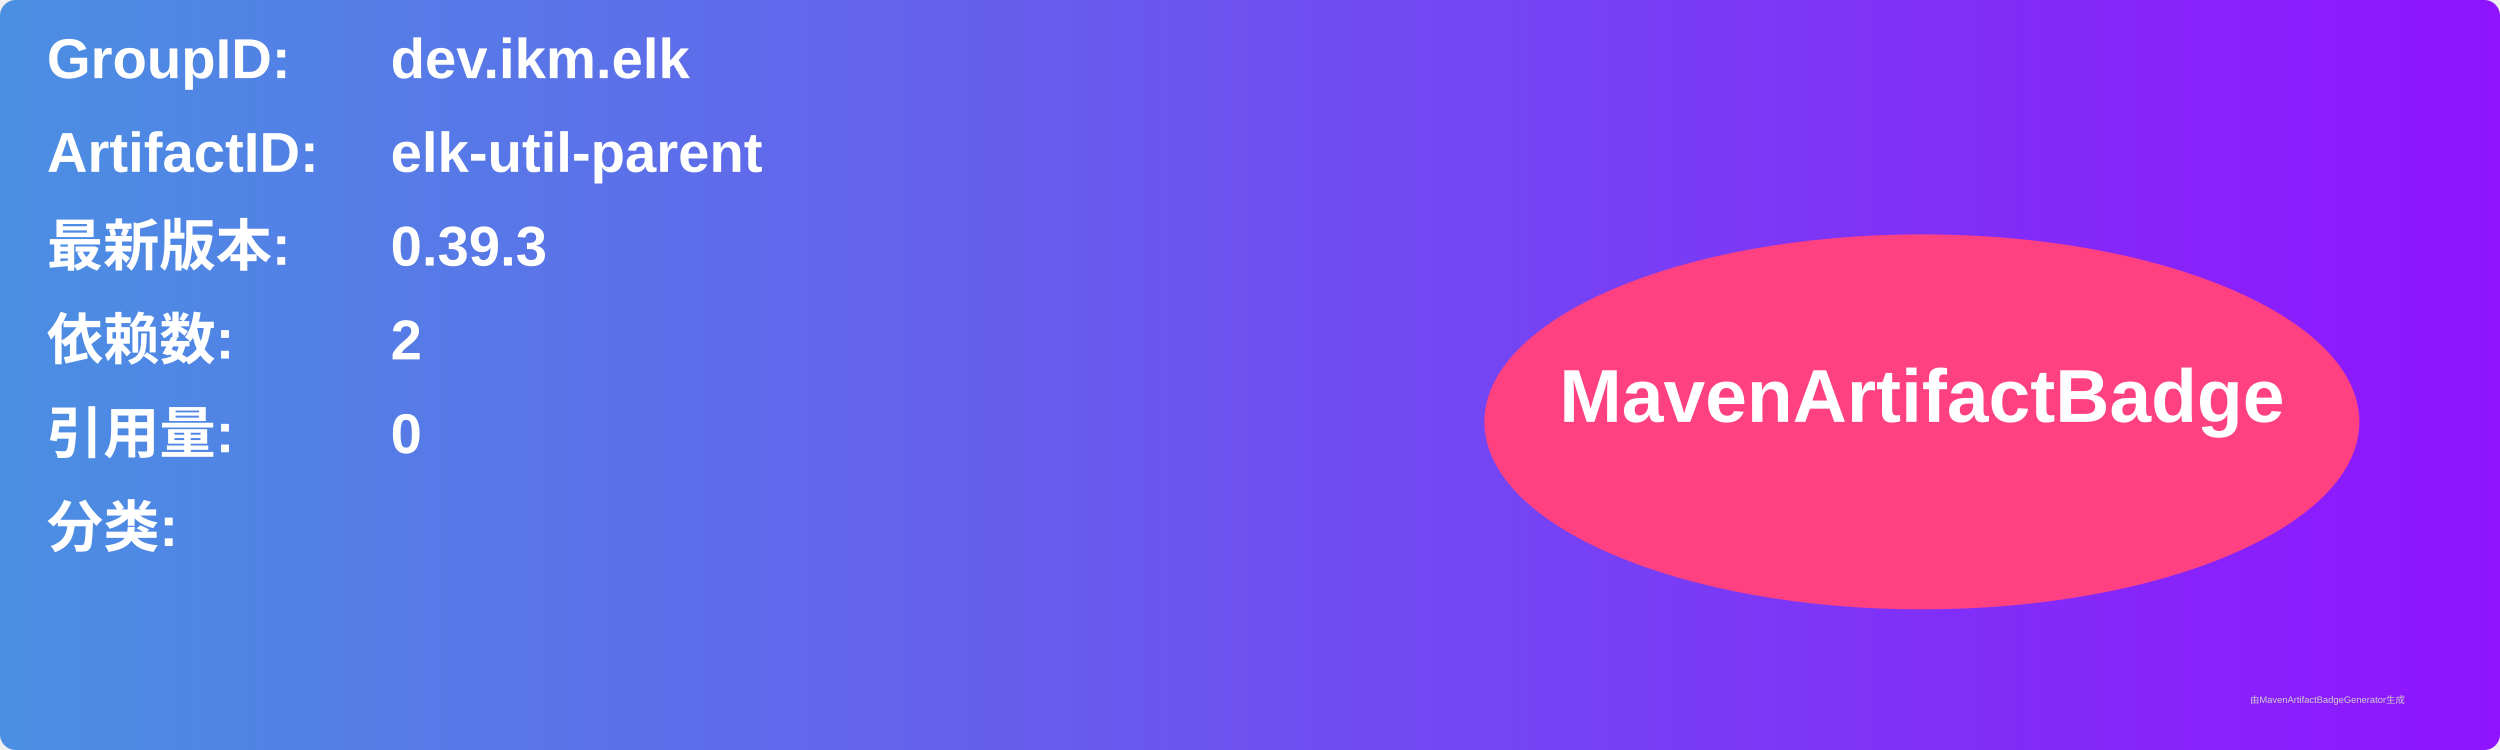
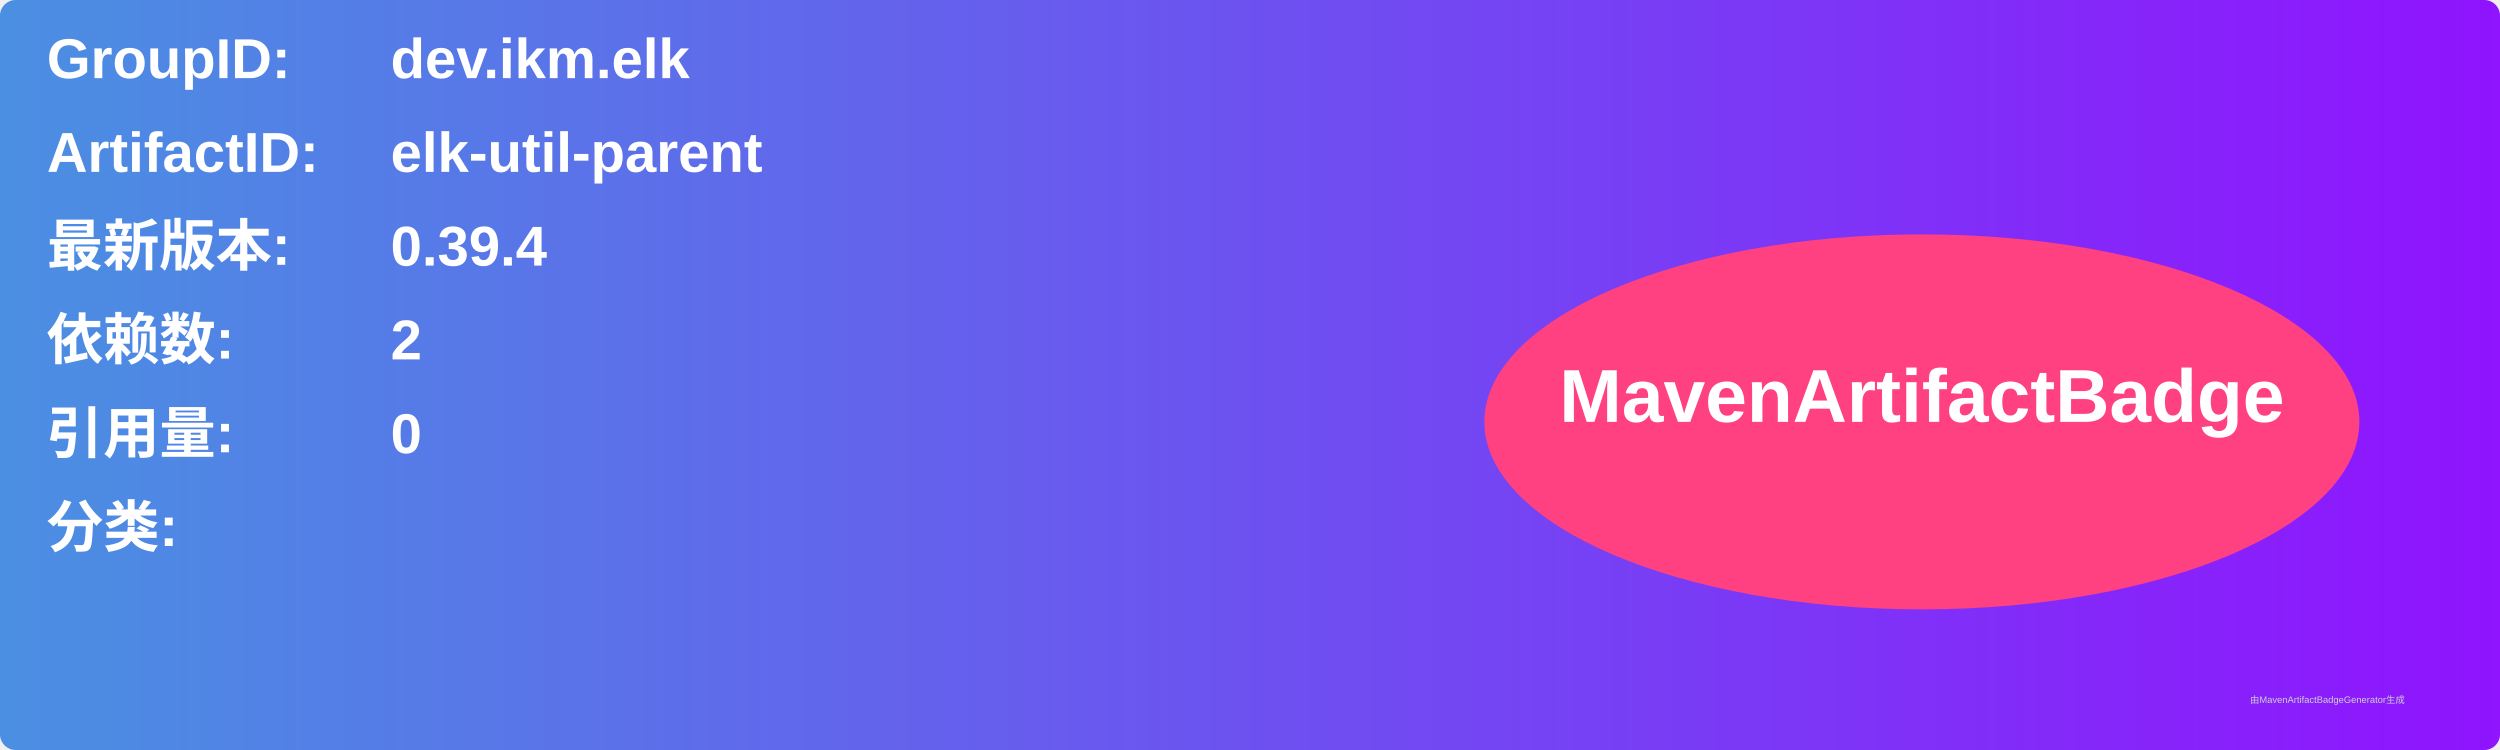
<svg xmlns="http://www.w3.org/2000/svg" width="800" height="240" viewBox="0 0 800 240">
  <linearGradient id="grad" x1="0%" y1="0%" x2="100%" y2="0%">
    <stop offset="0%" stop-color="#4a90e2" />
    <stop offset="100%" stop-color="#9013fe" />
  </linearGradient>
  <rect width="100%" height="100%" rx="5" ry="5" fill="url(#grad)" />
  <g transform="translate(15, 15)">
    <text x="0" y="10" font-family="Arial" font-size="18" fill="white" font-weight="bold" width="260">GroupID:</text>
    <text x="110" y="10" font-family="Arial" font-size="18" fill="white" font-weight="bold" width="460">dev.ikm.elk</text>
    <text x="0" y="40" font-family="Arial" font-size="18" fill="white" font-weight="bold" width="260">ArtifactID:</text>
    <text x="110" y="40" font-family="Arial" font-size="18" fill="white" font-weight="bold" width="460">elk-util-parent</text>
    <text x="0" y="70" font-family="Arial" font-size="18" fill="white" font-weight="bold">最新版本:</text>
    <text x="110" y="70" font-family="Arial" font-size="18" fill="white" font-weight="bold">
-       <tspan font-weight="bold">0.39.3</tspan>
+       <tspan font-weight="bold">0.39.4</tspan>
    </text>
    <text x="0" y="100" font-family="Arial" font-size="18" fill="white" font-weight="bold">依赖数: </text>
    <text x="110" y="100" font-family="Arial" font-size="18" fill="white">
      <tspan font-weight="bold">2</tspan>
    </text>
    <text x="0" y="130" font-family="Arial" font-size="18" fill="white" font-weight="bold">引用量: </text>
    <text x="110" y="130" font-family="Arial" font-size="18" fill="white">
      <tspan font-weight="bold">0</tspan>
    </text>
    <text x="0" y="160" font-family="Arial" font-size="18" fill="white" font-weight="bold">分类:</text>
    <text x="10" y="190" font-family="Arial" font-size="10" fill="white">
      <tspan font-weight="bold" />
    </text>
    <ellipse cx="600" cy="120" rx="140" ry="60" fill="#ff4081" />
    <text x="600" y="120" text-anchor="middle" font-family="Arial" font-size="24" fill="white" font-weight="bold">MavenArtifactBadge</text>
  </g>
  <text x="720" y="225" font-family="Arial" font-size="3" fill="#d0d0d0">由MavenArtifactBadgeGenerator生成</text>
</svg>
